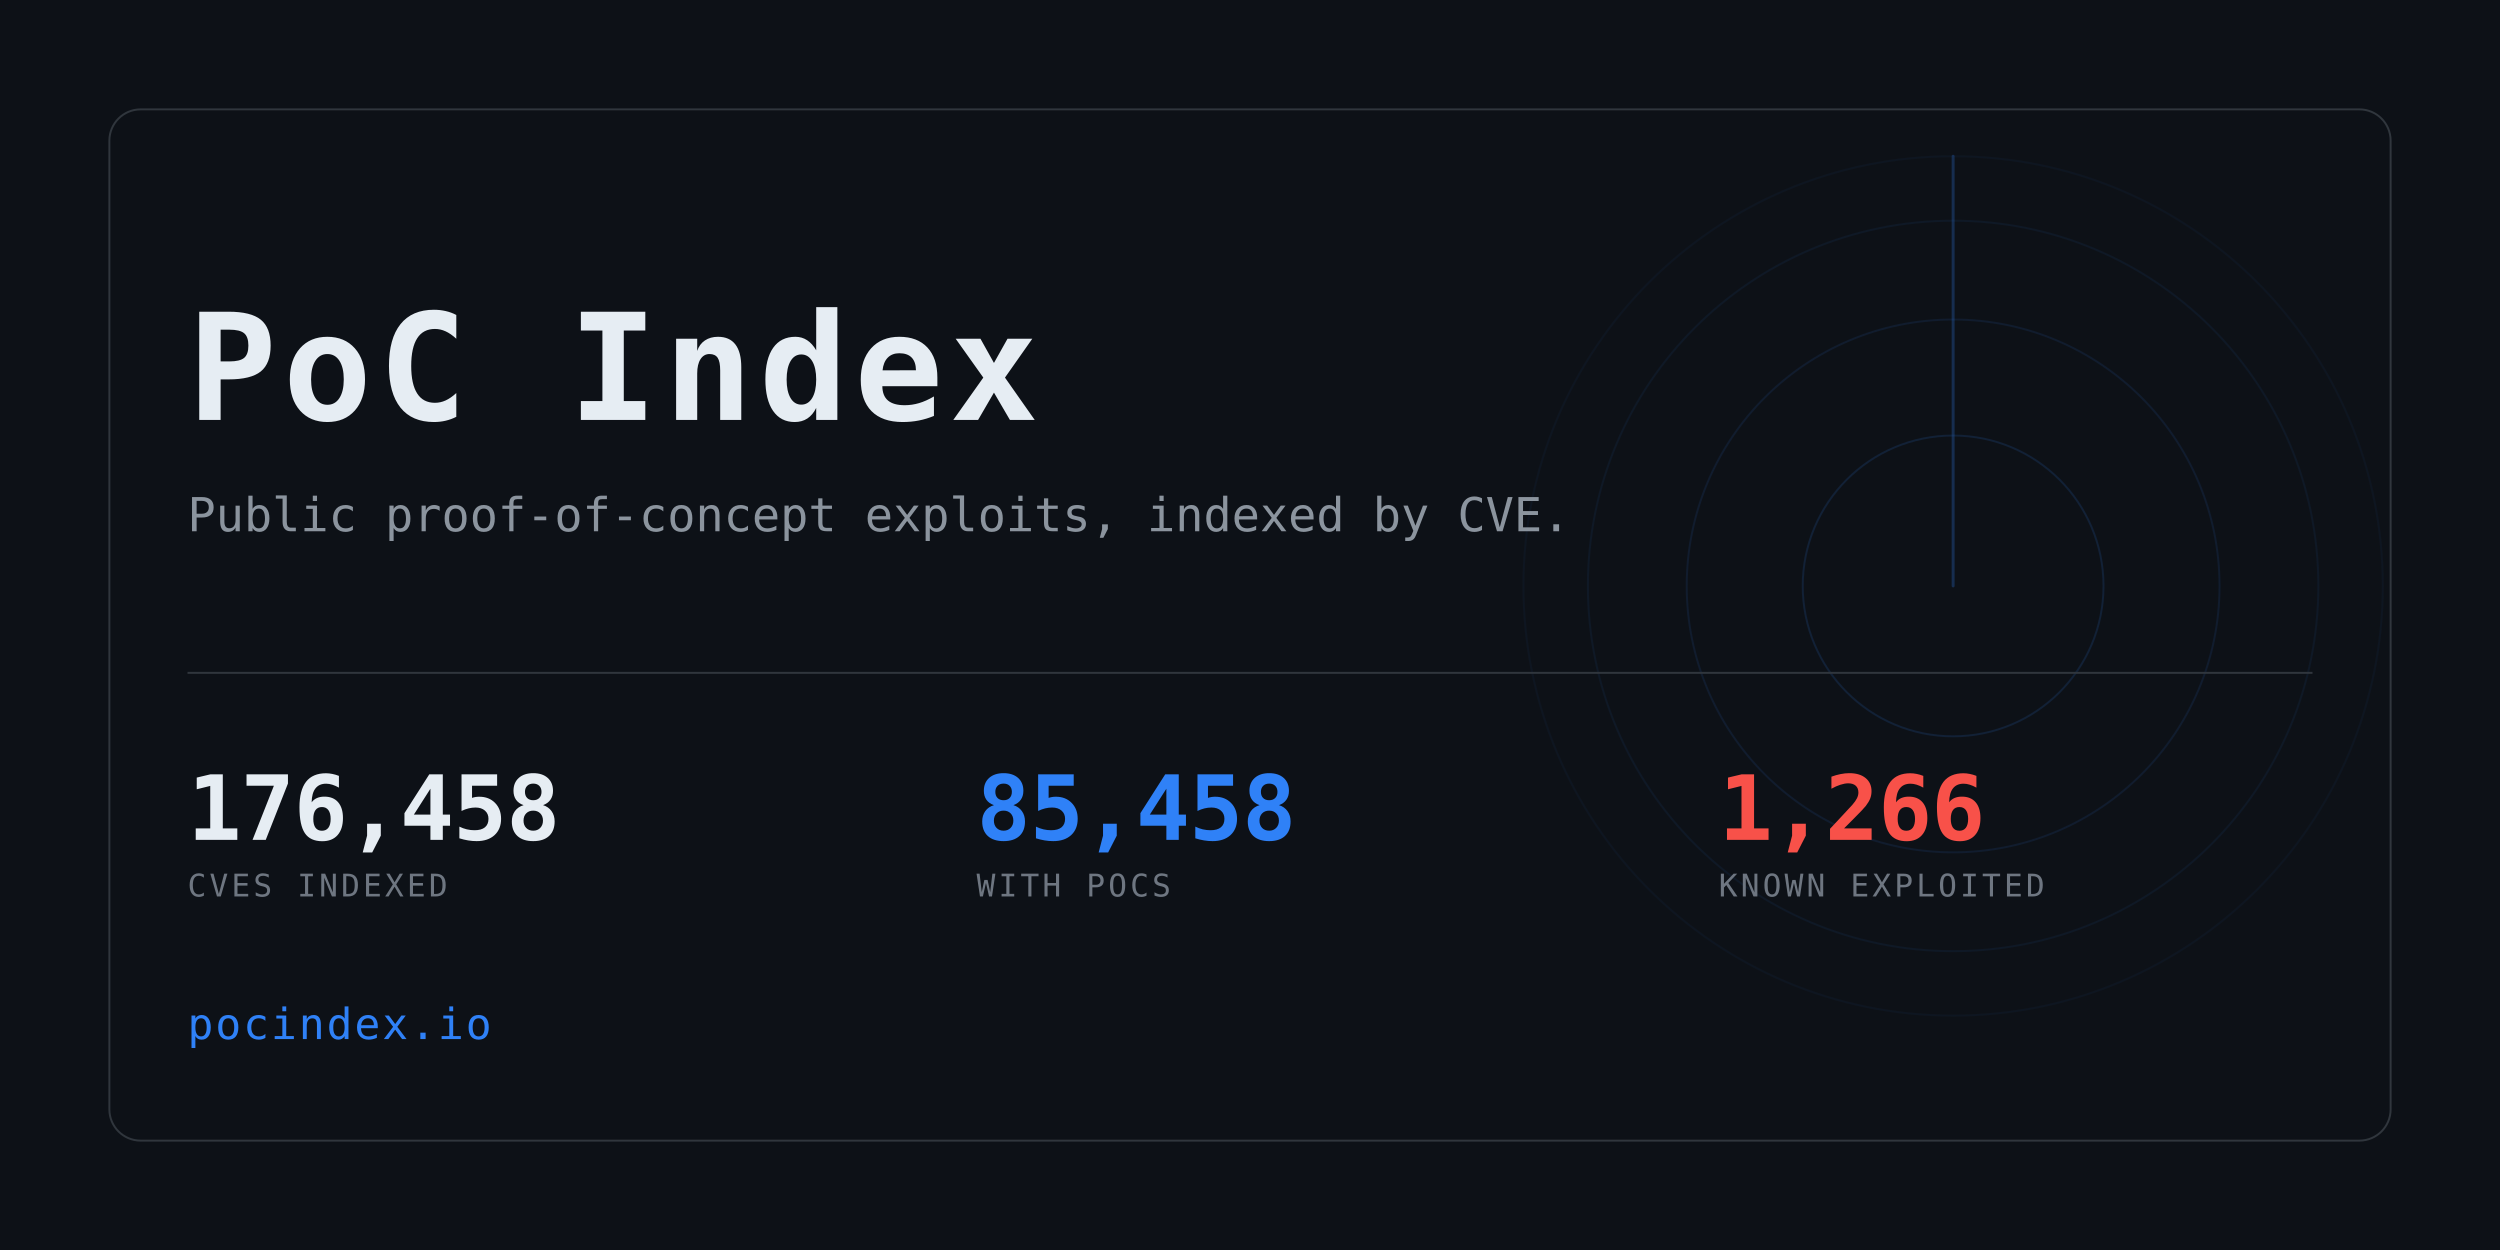
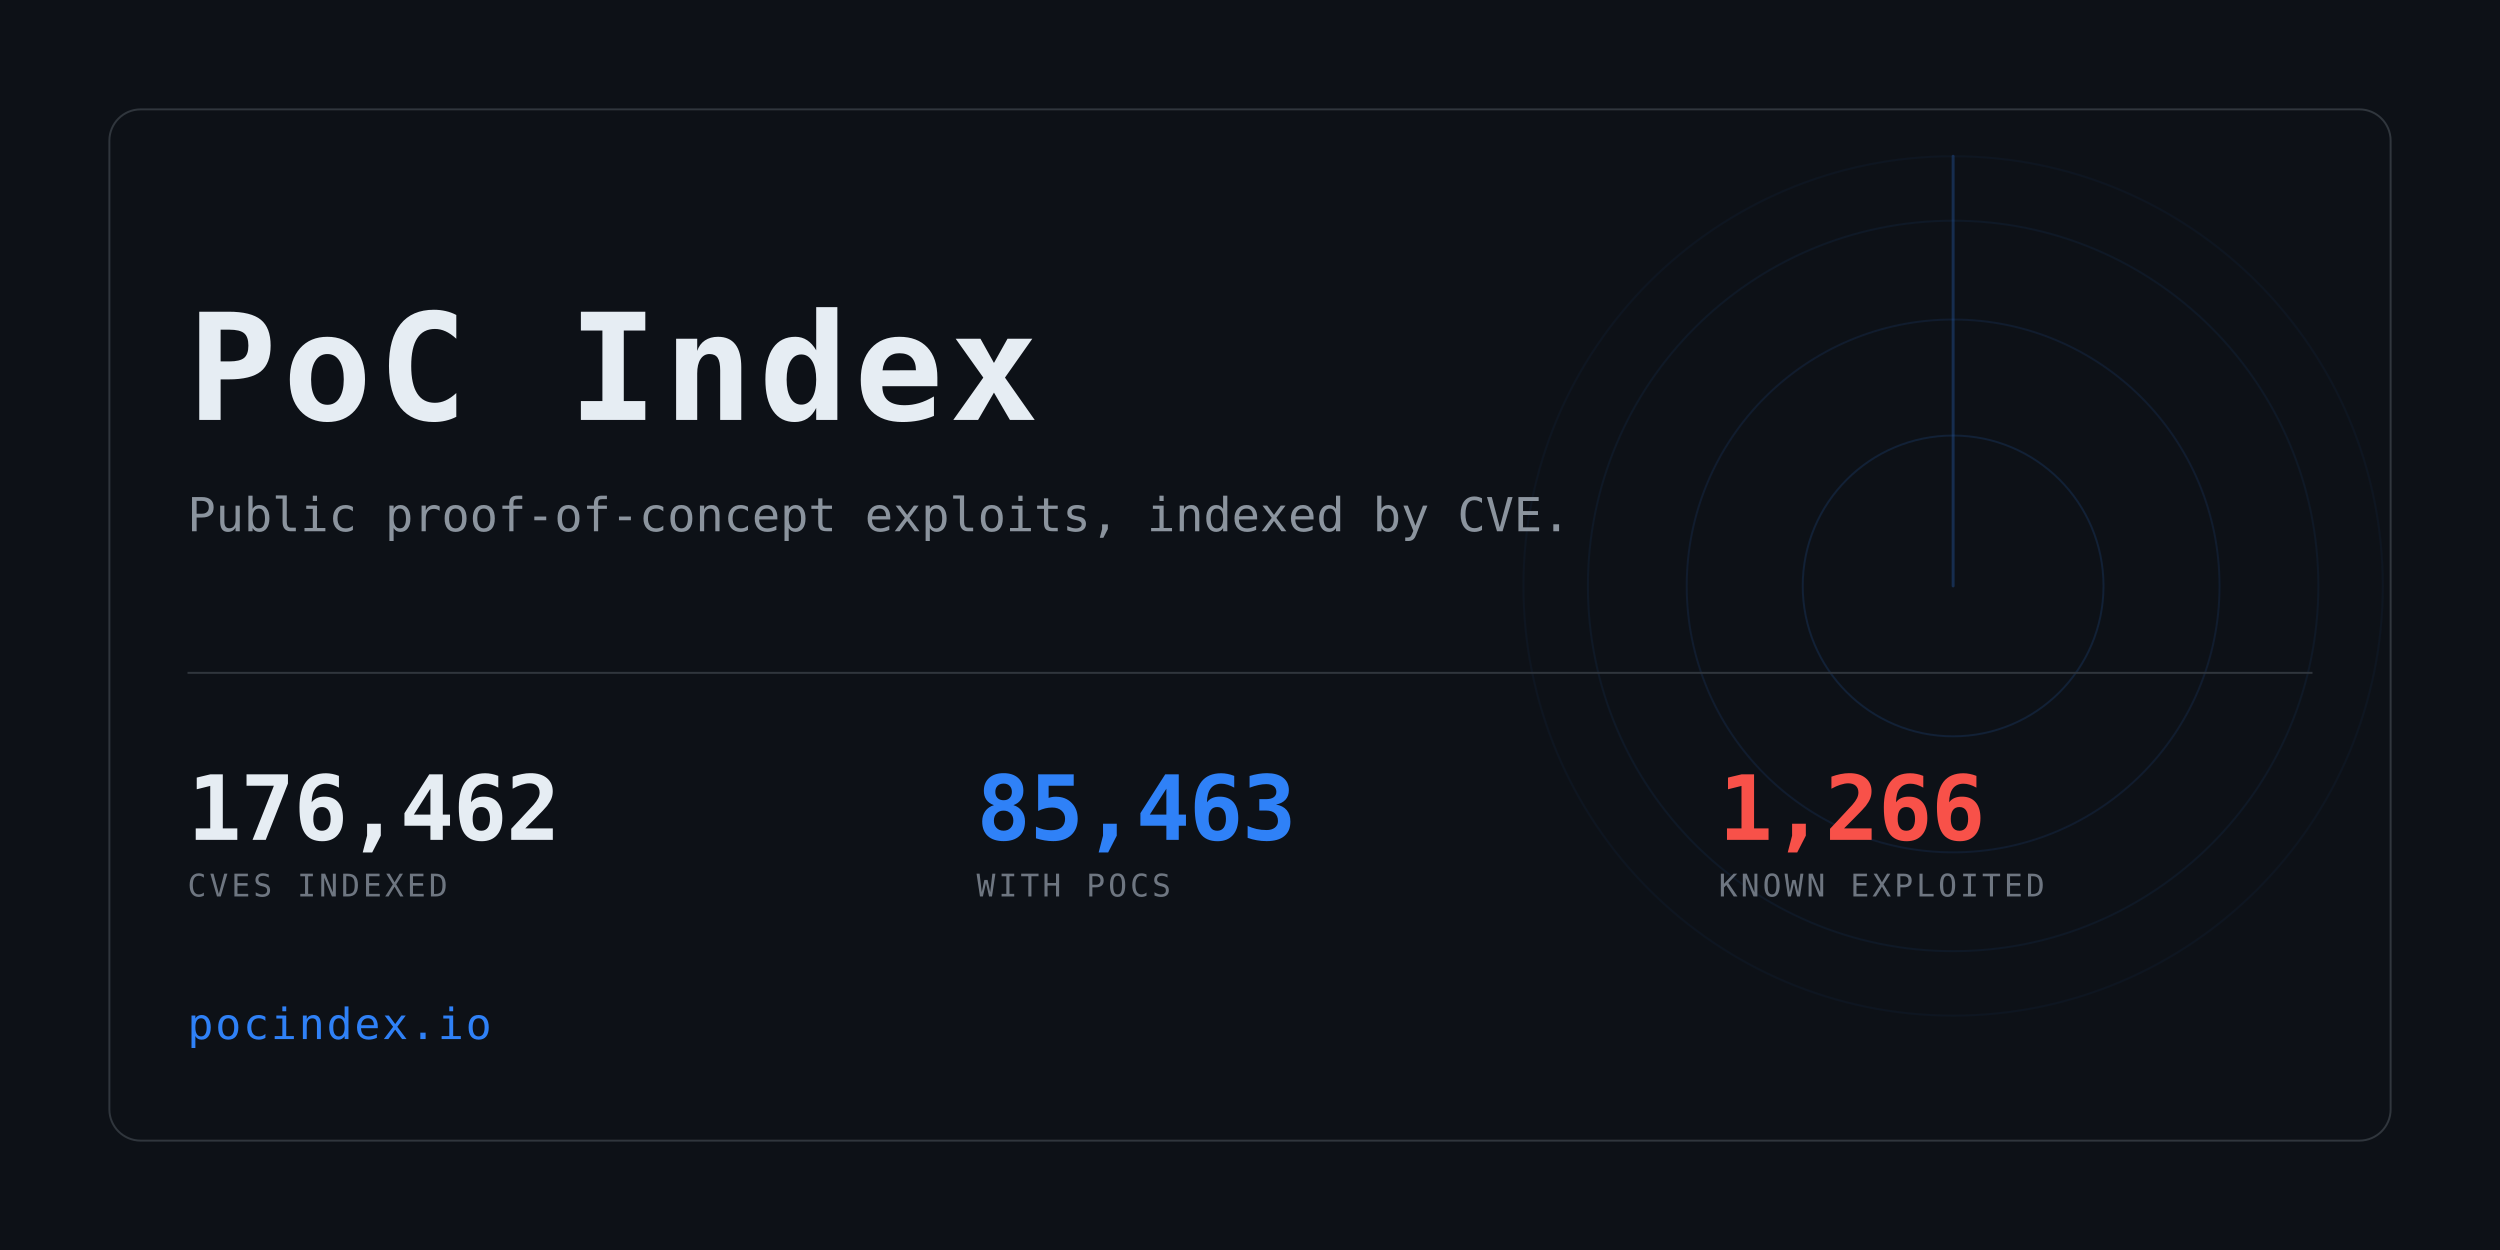
<svg xmlns="http://www.w3.org/2000/svg" width="1280" height="640" viewBox="0 0 1280 640" role="img" aria-label="PoC Index">
  <clipPath id="card">
    <rect x="56" y="56" width="1168" height="528" rx="16" />
  </clipPath>
  <rect width="1280" height="640" fill="#0d1117" />
  <g clip-path="url(#card)" opacity="0.6">
    <g>
      <circle cx="1000" cy="300" r="77.0" fill="none" stroke="#2f81f7" stroke-width="1" opacity="0.234" />
      <circle cx="1000" cy="300" r="136.4" fill="none" stroke="#2f81f7" stroke-width="1" opacity="0.169" />
      <circle cx="1000" cy="300" r="187.0" fill="none" stroke="#2f81f7" stroke-width="1" opacity="0.117" />
      <circle cx="1000" cy="300" r="220.0" fill="none" stroke="#2f81f7" stroke-width="1" opacity="0.078" />
      <line x1="1000" y1="300" x2="1000" y2="80.0" stroke="#2f81f7" stroke-width="1.5" stroke-linecap="round" opacity="0.416">
        <animateTransform attributeName="transform" type="rotate" from="0 1000 300" to="360 1000 300" dur="8s" repeatCount="indefinite" />
      </line>
    </g>
  </g>
  <rect x="56" y="56" width="1168" height="528" rx="16" fill="none" stroke="#30363d" />
  <text x="96" y="215" font-family="ui-monospace,SFMono-Regular,Menlo,Consolas,monospace" font-size="76" font-weight="700" fill="#e6edf3" letter-spacing="3">PoC Index</text>
  <text x="96" y="272" font-family="ui-monospace,SFMono-Regular,Menlo,Consolas,monospace" font-size="24" fill="#8b949e">
    Public proof-of-concept exploits, indexed by CVE.</text>
  <rect x="96" y="344" width="1088" height="1" fill="#30363d" />
-   <text x="96" y="430" font-family="ui-monospace,SFMono-Regular,Menlo,Consolas,monospace" font-size="46" font-weight="700" fill="#e6edf3" letter-spacing="-0.5">176,458</text>
+   <text x="96" y="430" font-family="ui-monospace,SFMono-Regular,Menlo,Consolas,monospace" font-size="46" font-weight="700" fill="#e6edf3" letter-spacing="-0.5">176,462</text>
  <text x="96" y="459" font-family="ui-monospace,SFMono-Regular,Menlo,Consolas,monospace" font-size="16" fill="#6e7681" letter-spacing="1.6">CVES INDEXED</text>
-   <text x="500" y="430" font-family="ui-monospace,SFMono-Regular,Menlo,Consolas,monospace" font-size="46" font-weight="700" fill="#2f81f7" letter-spacing="-0.5">85,458</text>
+   <text x="500" y="430" font-family="ui-monospace,SFMono-Regular,Menlo,Consolas,monospace" font-size="46" font-weight="700" fill="#2f81f7" letter-spacing="-0.5">85,463</text>
  <text x="500" y="459" font-family="ui-monospace,SFMono-Regular,Menlo,Consolas,monospace" font-size="16" fill="#6e7681" letter-spacing="1.6">WITH POCS</text>
  <text x="880" y="430" font-family="ui-monospace,SFMono-Regular,Menlo,Consolas,monospace" font-size="46" font-weight="700" fill="#f85149" letter-spacing="-0.5">1,266</text>
  <text x="880" y="459" font-family="ui-monospace,SFMono-Regular,Menlo,Consolas,monospace" font-size="16" fill="#6e7681" letter-spacing="1.6">KNOWN EXPLOITED</text>
  <text x="96" y="532" font-family="ui-monospace,SFMono-Regular,Menlo,Consolas,monospace" font-size="22" fill="#2f81f7" letter-spacing="1">pocindex.io</text>
</svg>
